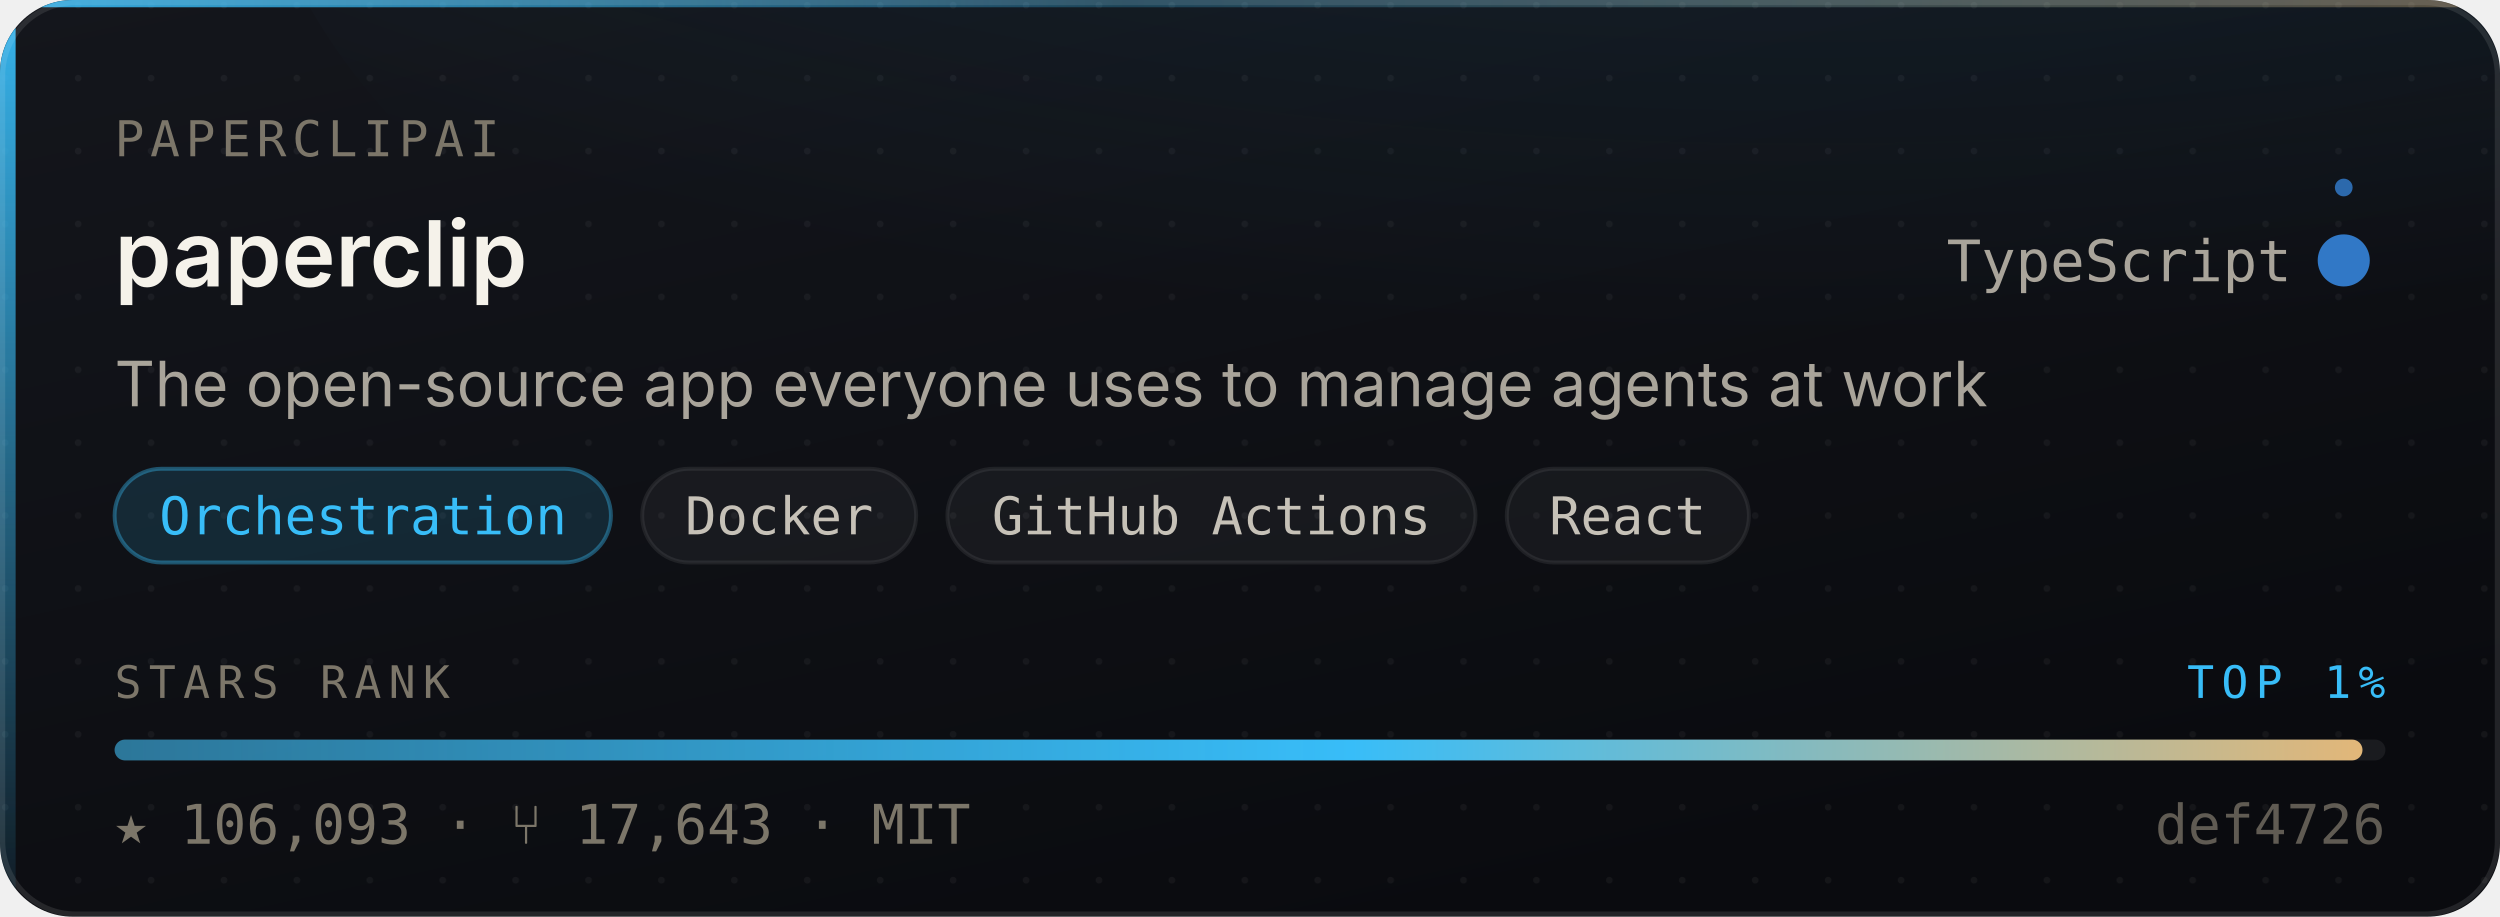
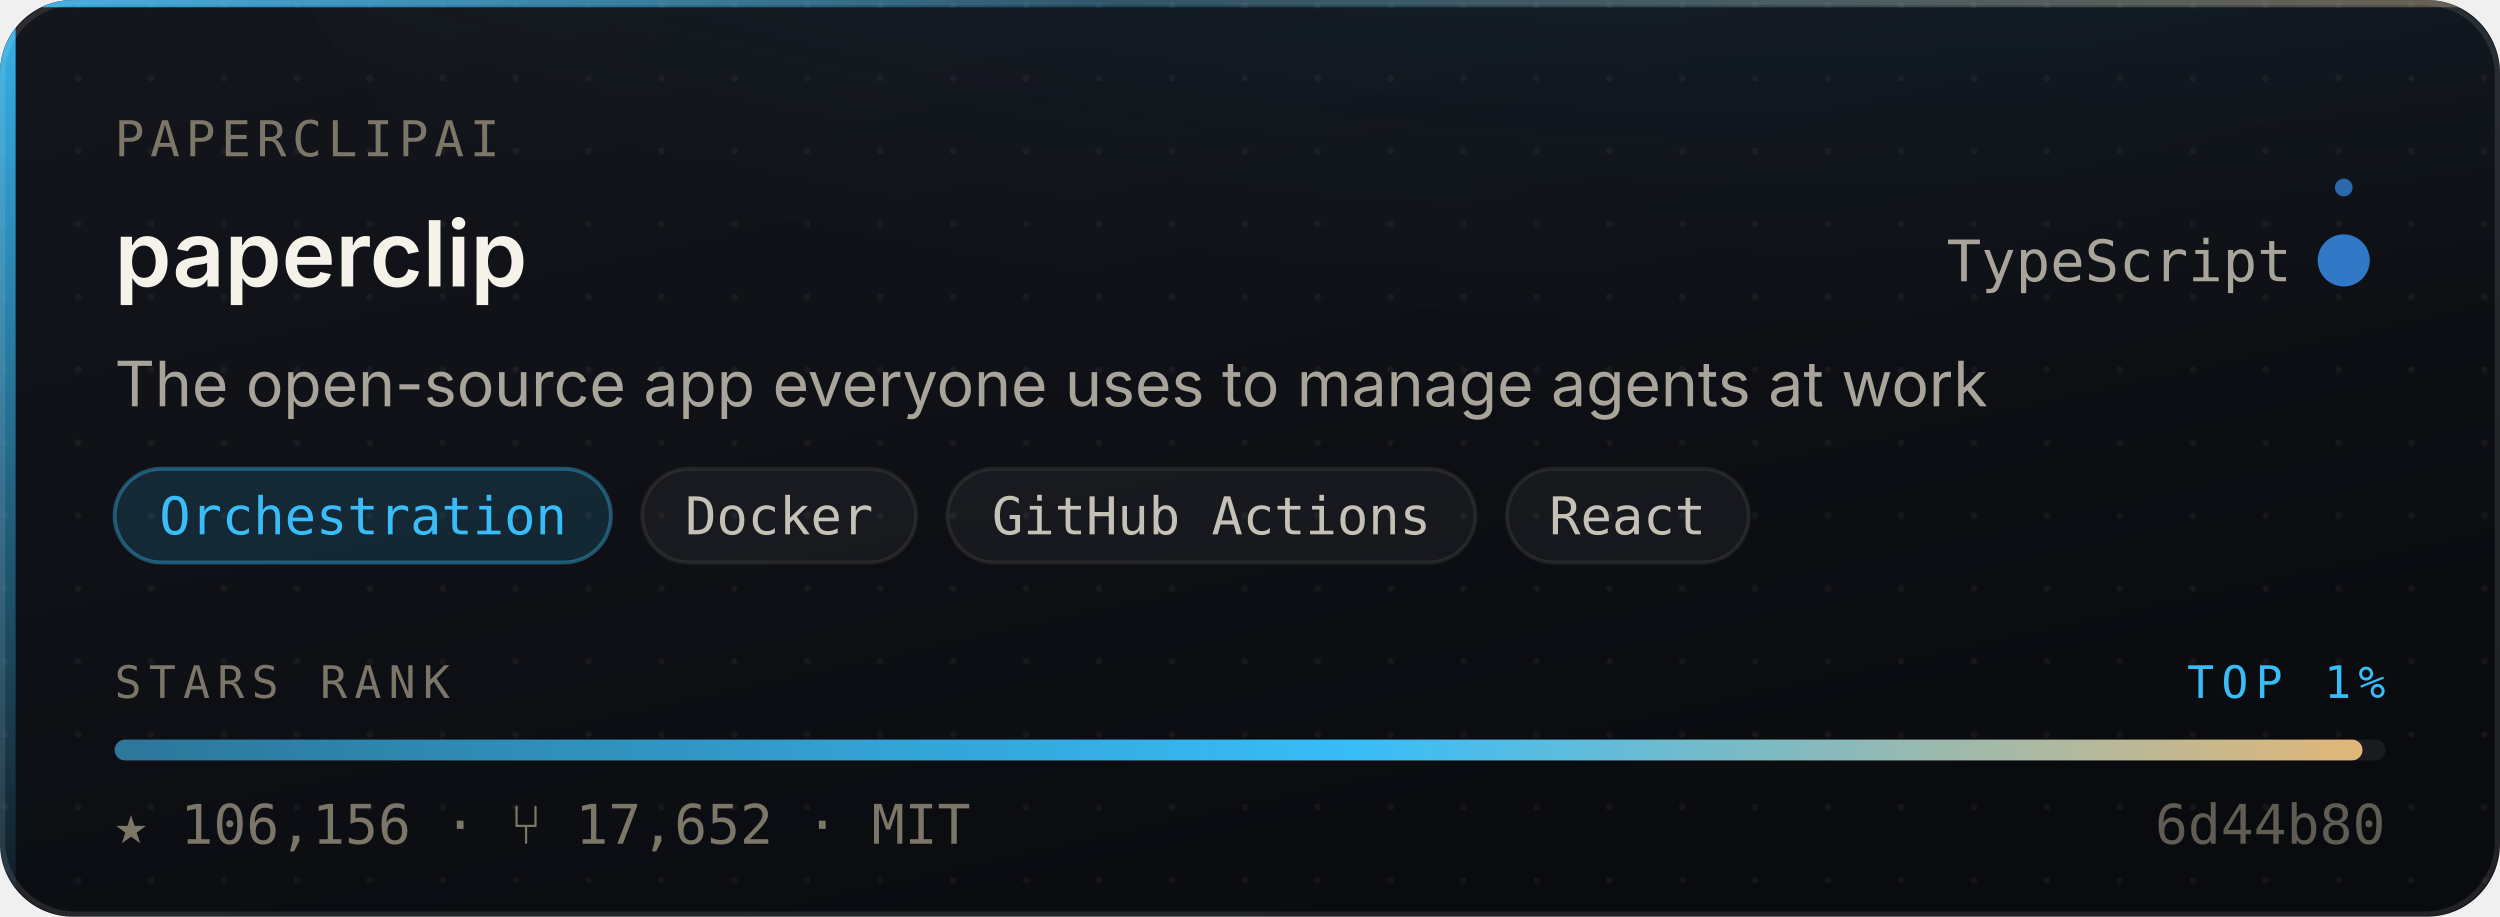
- <svg xmlns="http://www.w3.org/2000/svg" width="480" height="176" viewBox="0 0 480 176" role="img" aria-label="paperclipai/paperclip — Orchestration, 106,093 stars, top 1% of this corpus">
+ <svg xmlns="http://www.w3.org/2000/svg" width="480" height="176" viewBox="0 0 480 176" role="img" aria-label="paperclipai/paperclip — Orchestration, 106,156 stars, top 1% of this corpus">
  <style>
    /* Motion is additive decoration. With reduced motion requested the whole
       motion layer is hidden and the card is still complete and correct. */
    @media (prefers-reduced-motion: reduce){ .mo{ display:none } }
  </style>
  <defs>
    <linearGradient id="surface" x1="0" y1="0" x2="0.6" y2="1">
      <stop offset="0" stop-color="#14161C" />
      <stop offset="1" stop-color="#0A0B0F" />
    </linearGradient>
    <linearGradient id="edge" x1="0" y1="0" x2="1" y2="0">
      <stop offset="0" stop-color="#38BDF8" stop-opacity="0.9" />
      <stop offset="0.45" stop-color="#38BDF8" stop-opacity="0.25" />
      <stop offset="1" stop-color="#E3B778" stop-opacity="0.35" />
    </linearGradient>
    <linearGradient id="rail" x1="0" y1="0" x2="0" y2="1">
      <stop offset="0" stop-color="#38BDF8" stop-opacity="0.95" />
      <stop offset="1" stop-color="#38BDF8" stop-opacity="0.06" />
    </linearGradient>
    <radialGradient id="glow" cx="0.5" cy="0" r="0.85">
      <stop offset="0" stop-color="#38BDF8" stop-opacity="0.20" />
      <stop offset="1" stop-color="#38BDF8" stop-opacity="0" />
    </radialGradient>
    <linearGradient id="sheen" x1="0" y1="0" x2="1" y2="0">
      <stop offset="0" stop-color="#ffffff" stop-opacity="0" />
      <stop offset="0.5" stop-color="#ffffff" stop-opacity="0.055" />
      <stop offset="1" stop-color="#ffffff" stop-opacity="0" />
    </linearGradient>
    <linearGradient id="rankFill" x1="0" y1="0" x2="1" y2="0">
      <stop offset="0" stop-color="rgba(56,189,248,0.55)" />
      <stop offset="0.55" stop-color="#38BDF8" />
      <stop offset="1" stop-color="#E3B778" />
    </linearGradient>
    <pattern id="dots" width="14" height="14" patternUnits="userSpaceOnUse">
      <circle cx="1" cy="1" r="0.65" fill="#ffffff" opacity="0.045" />
    </pattern>
    <clipPath id="frame">
      <rect x="0" y="0" width="480" height="176" rx="14" />
    </clipPath>
  </defs>
  <g clip-path="url(#frame)">
    <rect width="480" height="176" fill="url(#surface)" />
    <rect width="480" height="176" fill="url(#dots)" />
    <ellipse cx="345.6" cy="-40" rx="297.6" ry="150" fill="url(#glow)" />
    <rect x="0" y="0" width="3" height="176" fill="url(#rail)" />
    <rect x="0" y="0" width="480" height="1.4" fill="url(#edge)" />
  </g>
  <rect x="0.5" y="0.5" width="479" height="175" rx="14" fill="none" stroke="rgba(255,255,255,0.10)" stroke-width="1" />
  <g class="mo" clip-path="url(#frame)">
    <rect x="-150" y="0" width="130" height="176" fill="url(#sheen)">
      <animate attributeName="x" values="-150;500" dur="5.5s" repeatCount="indefinite" />
    </rect>
    <circle r="2.6" fill="#38BDF8" opacity="0">
      <animateMotion dur="3.4s" repeatCount="indefinite" calcMode="linear" keyPoints="0.04;0.96" keyTimes="0;1" path="M1.5 0 L1.5 176" />
      <animate attributeName="opacity" values="0;0.95;0.95;0" keyTimes="0;0.12;0.82;1" dur="3.4s" repeatCount="indefinite" />
    </circle>
  </g>
  <text x="22" y="30" font-size="9.5" letter-spacing="1.1" fill="#7C7669" font-family="ui-monospace,SFMono-Regular,'SF Mono',Menlo,monospace">PAPERCLIPAI</text>
  <text x="22" y="55" font-size="17.5" font-weight="600" fill="#F5F2EA" font-family="-apple-system,BlinkMacSystemFont,'Segoe UI',Inter,Helvetica,Arial,sans-serif">paperclip</text>
  <text x="440" y="54" font-size="11" fill="#A9A49A" text-anchor="end" font-family="ui-monospace,SFMono-Regular,'SF Mono',Menlo,monospace">TypeScript</text>
  <circle cx="450" cy="50" r="4.5" fill="#3178c6" />
  <g class="mo">
    <g>
      <animateTransform attributeName="transform" type="rotate" from="0 450 50" to="360 450 50" dur="7s" repeatCount="indefinite" />
      <circle cx="450" cy="36" r="1.7" fill="#3178c6" opacity="0.85" />
    </g>
    <circle cx="450" cy="50" r="4.5" fill="none" stroke="#3178c6" stroke-width="1">
      <animate attributeName="r" values="4.5;11;4.5" dur="4s" repeatCount="indefinite" />
      <animate attributeName="stroke-opacity" values="0.5;0;0.5" dur="4s" repeatCount="indefinite" />
    </circle>
  </g>
  <text x="22" y="78" font-size="12" fill="#A9A49A" font-family="-apple-system,BlinkMacSystemFont,'Segoe UI',Inter,Helvetica,Arial,sans-serif">The open-source app everyone uses to manage agents at work</text>
  <rect x="22.0" y="90" width="95.3" height="18" rx="9" fill="rgba(56,189,248,0.14)" stroke="rgba(56,189,248,0.38)" stroke-width="0.75" />
  <text x="69.7" y="102.6" font-size="10" fill="#38BDF8" text-anchor="middle" font-family="ui-monospace,SFMono-Regular,'SF Mono',Menlo,monospace">Orchestration</text>
  <rect x="123.3" y="90" width="52.6" height="18" rx="9" fill="rgba(255,255,255,0.045)" stroke="rgba(255,255,255,0.075)" stroke-width="0.75" />
  <text x="149.6" y="102.6" font-size="10" fill="#C6C1B7" text-anchor="middle" font-family="ui-monospace,SFMono-Regular,'SF Mono',Menlo,monospace">Docker</text>
  <rect x="181.9" y="90" width="101.4" height="18" rx="9" fill="rgba(255,255,255,0.045)" stroke="rgba(255,255,255,0.075)" stroke-width="0.75" />
  <text x="232.6" y="102.6" font-size="10" fill="#C6C1B7" text-anchor="middle" font-family="ui-monospace,SFMono-Regular,'SF Mono',Menlo,monospace">GitHub Actions</text>
  <rect x="289.3" y="90" width="46.5" height="18" rx="9" fill="rgba(255,255,255,0.045)" stroke="rgba(255,255,255,0.075)" stroke-width="0.75" />
  <text x="312.5" y="102.6" font-size="10" fill="#C6C1B7" text-anchor="middle" font-family="ui-monospace,SFMono-Regular,'SF Mono',Menlo,monospace">React</text>
  <text x="22" y="134" font-size="8.6" letter-spacing="1.4" fill="#7C7669" font-family="ui-monospace,SFMono-Regular,'SF Mono',Menlo,monospace">STARS RANK</text>
  <text x="458" y="134" font-size="8.6" letter-spacing="1.4" fill="#38BDF8" text-anchor="end" font-family="ui-monospace,SFMono-Regular,'SF Mono',Menlo,monospace">TOP 1%</text>
  <rect x="22" y="142" width="436" height="4" rx="2" fill="rgba(255,255,255,0.07)" />
  <rect x="22" y="142" width="431.6" height="4" rx="2" fill="url(#rankFill)">
    <animate attributeName="width" from="0" to="431.6" dur="1.1s" fill="freeze" calcMode="spline" keySplines="0.16 1 0.3 1" keyTimes="0;1" />
  </rect>
-   <text x="22" y="162" font-size="10.5" fill="#7C7669" font-family="ui-monospace,SFMono-Regular,'SF Mono',Menlo,monospace">★ 106,093   ·   ⑂ 17,643   ·   MIT</text>
-   <text x="458" y="162" font-size="10.5" fill="#7C7669" text-anchor="end" font-family="ui-monospace,SFMono-Regular,'SF Mono',Menlo,monospace" opacity="0.75">def4726</text>
+   <text x="22" y="162" font-size="10.5" fill="#7C7669" font-family="ui-monospace,SFMono-Regular,'SF Mono',Menlo,monospace">★ 106,156   ·   ⑂ 17,652   ·   MIT</text>
+   <text x="458" y="162" font-size="10.5" fill="#7C7669" text-anchor="end" font-family="ui-monospace,SFMono-Regular,'SF Mono',Menlo,monospace" opacity="0.75">6d44b80</text>
</svg>
